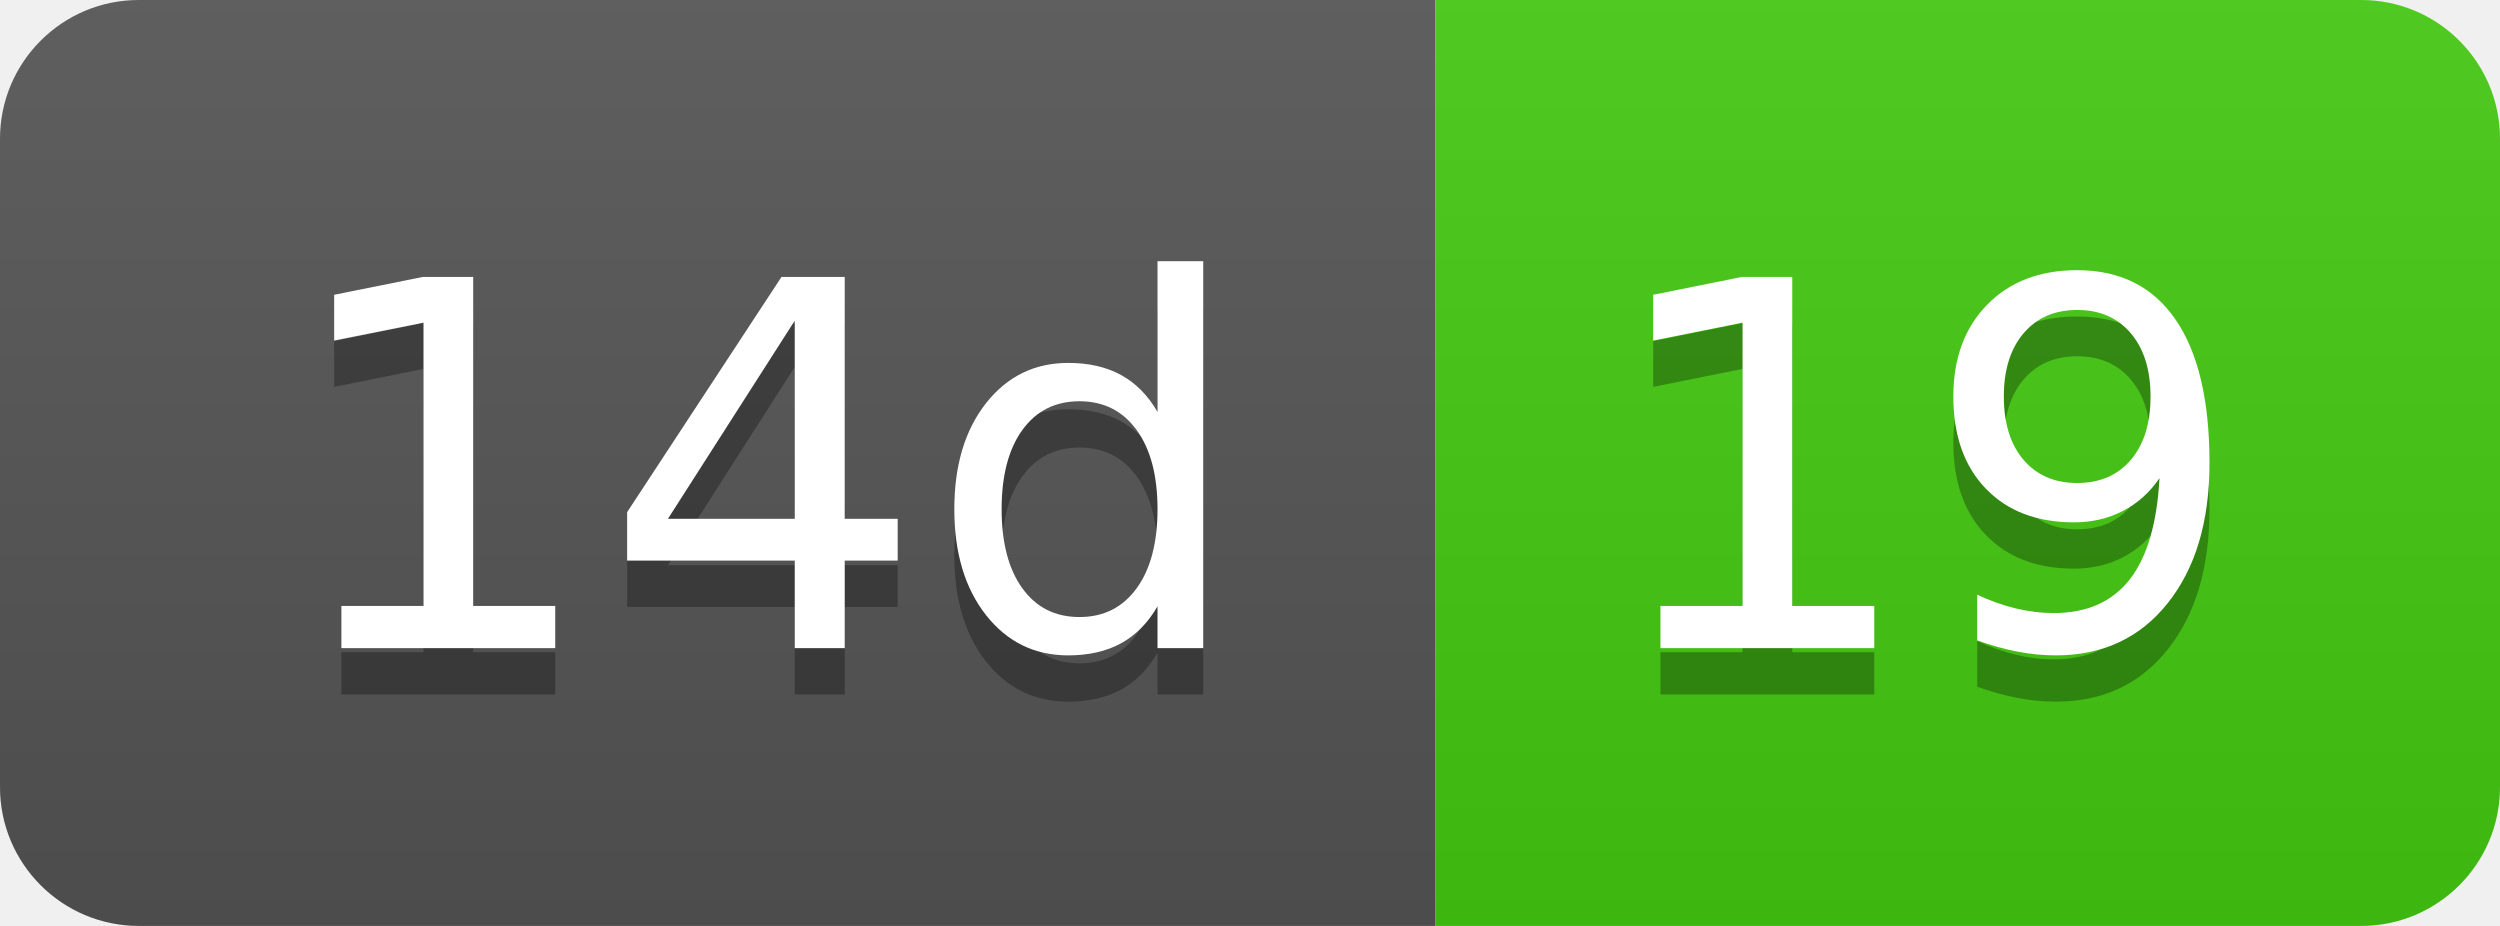
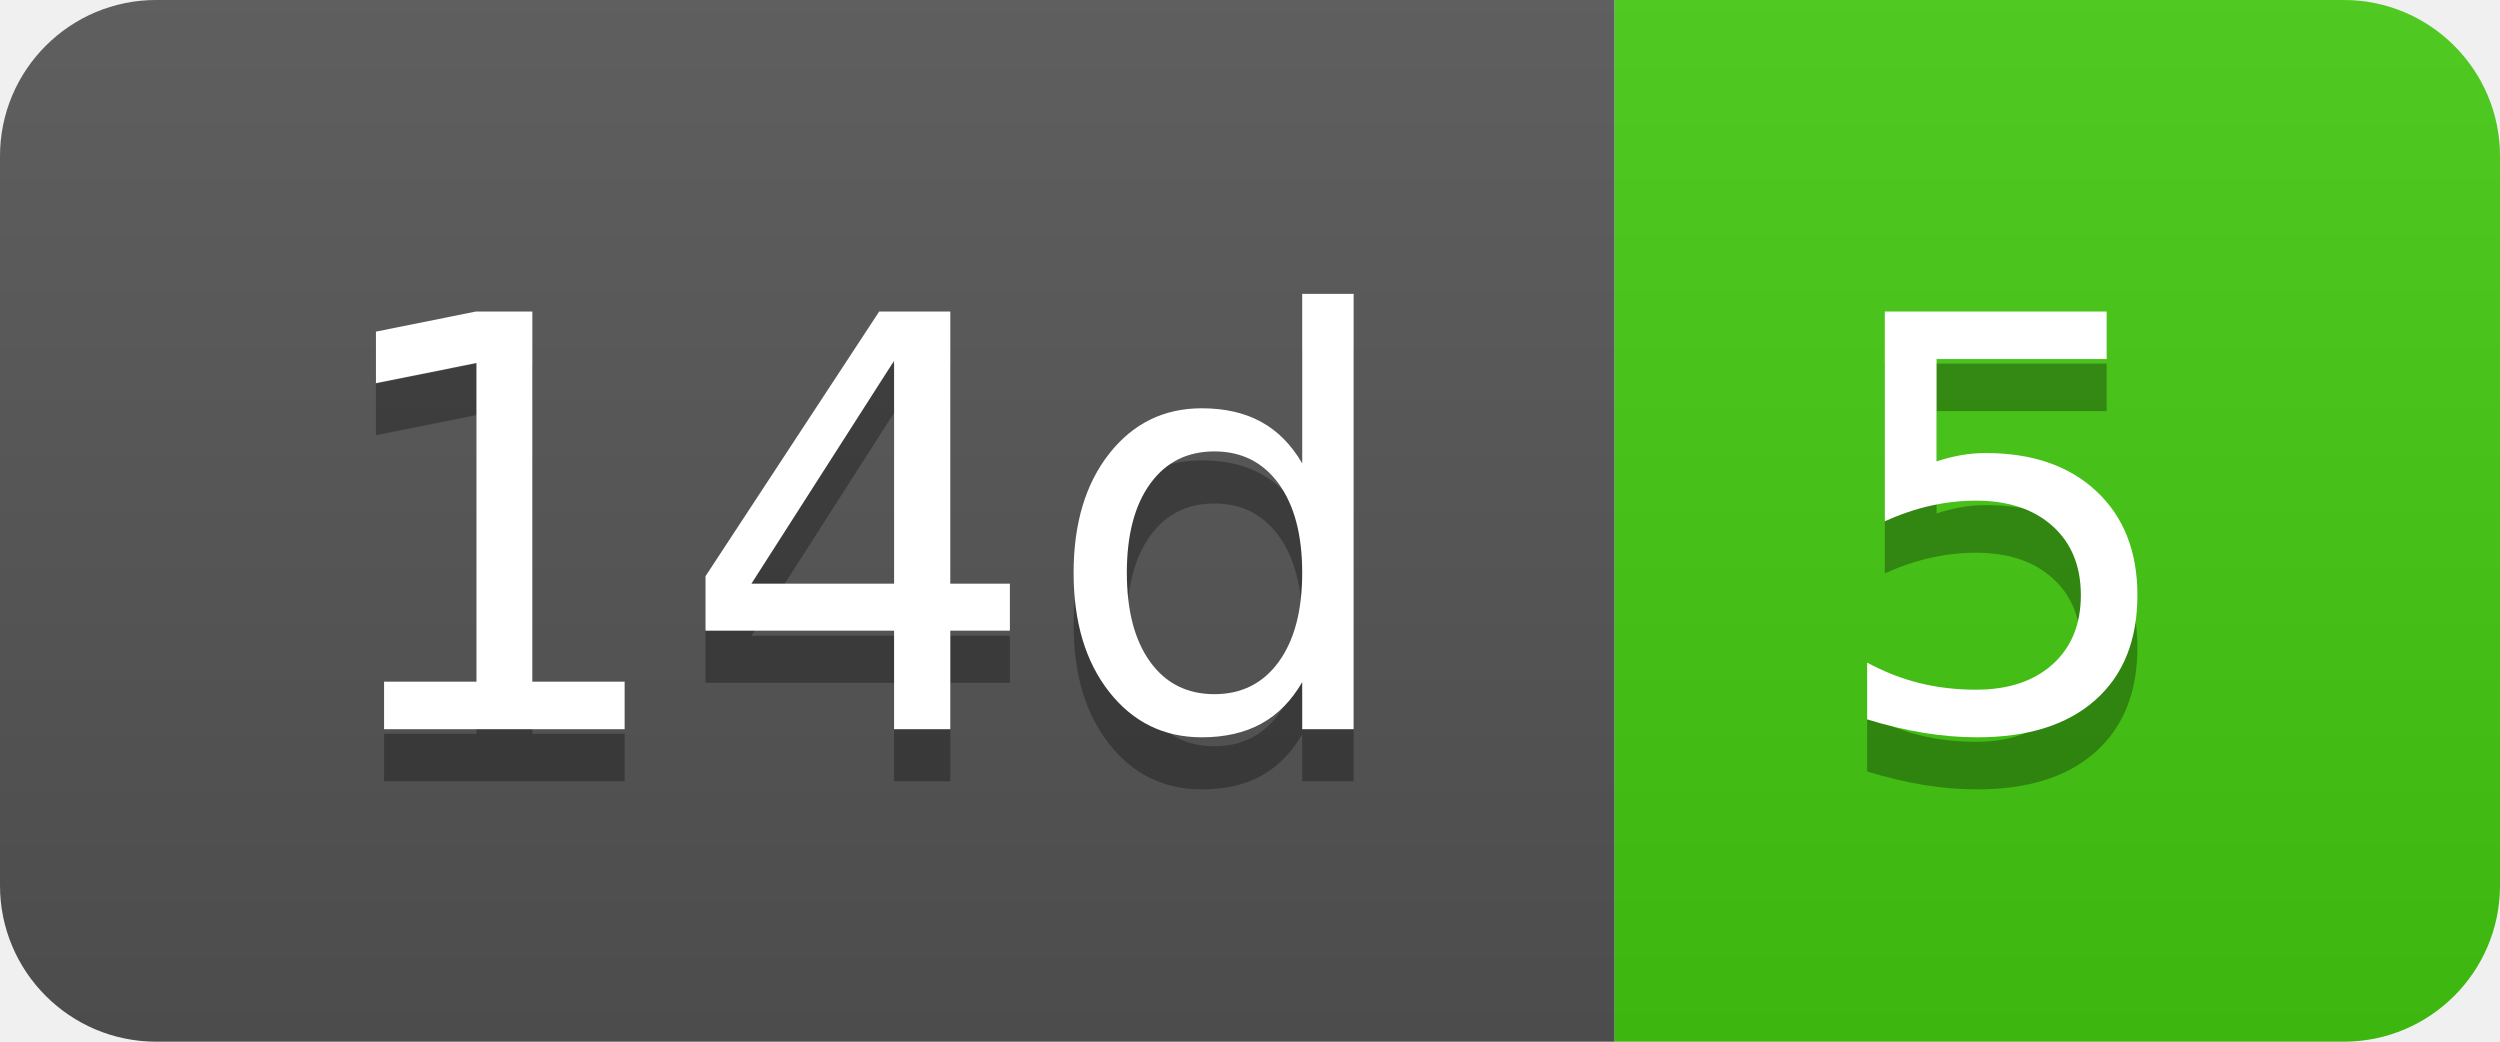
- <svg xmlns="http://www.w3.org/2000/svg" width="54" height="20" role="img" aria-label="14d: 19">
+ <svg xmlns="http://www.w3.org/2000/svg" width="48" height="20" role="img" aria-label="14d: 5">
  <linearGradient id="s" x2="0" y2="100%">
    <stop offset="0" stop-color="#bbb" stop-opacity=".1" />
    <stop offset="1" stop-opacity=".1" />
  </linearGradient>
  <clipPath id="r">
-     <rect width="54" height="20" rx="3" fill="#fff" />
+     <rect width="48" height="20" rx="3" fill="#fff" />
  </clipPath>
  <g clip-path="url(#r)">
    <rect width="31" height="20" fill="#555" />
-     <rect x="31" width="23" height="20" fill="#4c1" />
-     <rect width="54" height="20" fill="url(#s)" />
+     <rect x="31" width="17" height="20" fill="#4c1" />
+     <rect width="48" height="20" fill="url(#s)" />
  </g>
  <g fill="#fff" text-anchor="middle" font-family="Verdana,Geneva,DejaVu Sans,sans-serif" text-rendering="geometricPrecision" font-size="110">
    <text aria-hidden="true" x="165" y="150" fill="#010101" fill-opacity=".3" transform="scale(.1)" textLength="210">14d</text>
    <text x="165" y="140" transform="scale(.1)" fill="#fff" textLength="210">14d</text>
-     <text aria-hidden="true" x="415" y="150" fill="#010101" fill-opacity=".3" transform="scale(.1)" textLength="130">19</text>
-     <text x="415" y="140" transform="scale(.1)" fill="#fff" textLength="130">19</text>
+     <text aria-hidden="true" x="385" y="150" fill="#010101" fill-opacity=".3" transform="scale(.1)" textLength="70">5</text>
+     <text x="385" y="140" transform="scale(.1)" fill="#fff" textLength="70">5</text>
  </g>
</svg>
